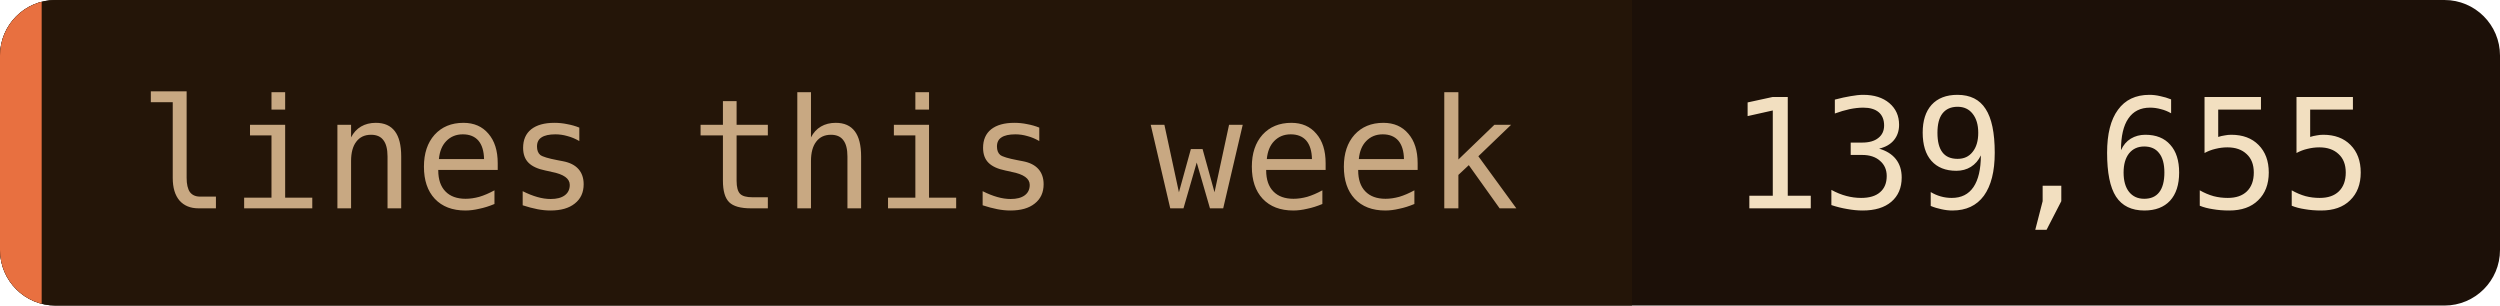
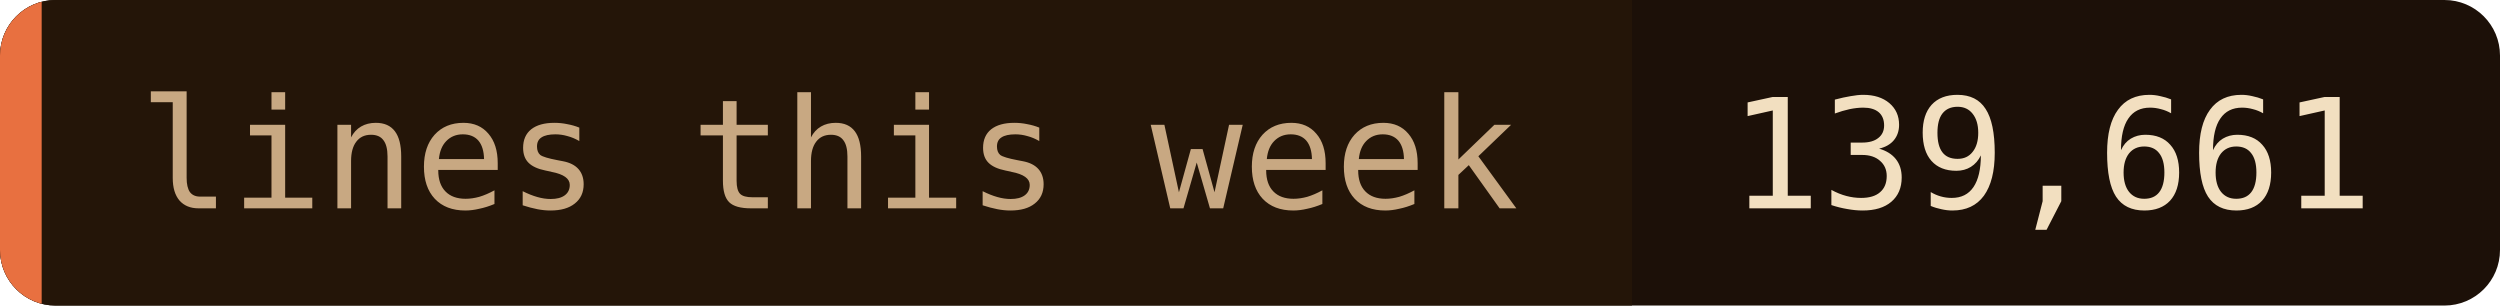
- <svg xmlns="http://www.w3.org/2000/svg" width="180" height="22" role="img" aria-label="lines this week: 139,655">
+ <svg xmlns="http://www.w3.org/2000/svg" width="180" height="22" role="img" aria-label="lines this week: 139,661">
  <clipPath id="c">
    <rect width="180" height="22" rx="4" />
  </clipPath>
  <g clip-path="url(#c)">
    <rect width="180" height="22" fill="#1c1008" />
    <rect width="117.5" height="22" fill="#241508" />
    <rect width="3" height="22" fill="#e87040" />
  </g>
  <g font-family="'JetBrains Mono', 'Fira Code', ui-monospace, SFMono-Regular, Menlo, monospace" font-size="11">
    <text x="10" y="15" fill="#c8a882">lines this week</text>
-     <text x="124.5" y="15" fill="#f2dfc0">139,655</text>
+     <text x="124.5" y="15" fill="#f2dfc0">139,661</text>
  </g>
</svg>
